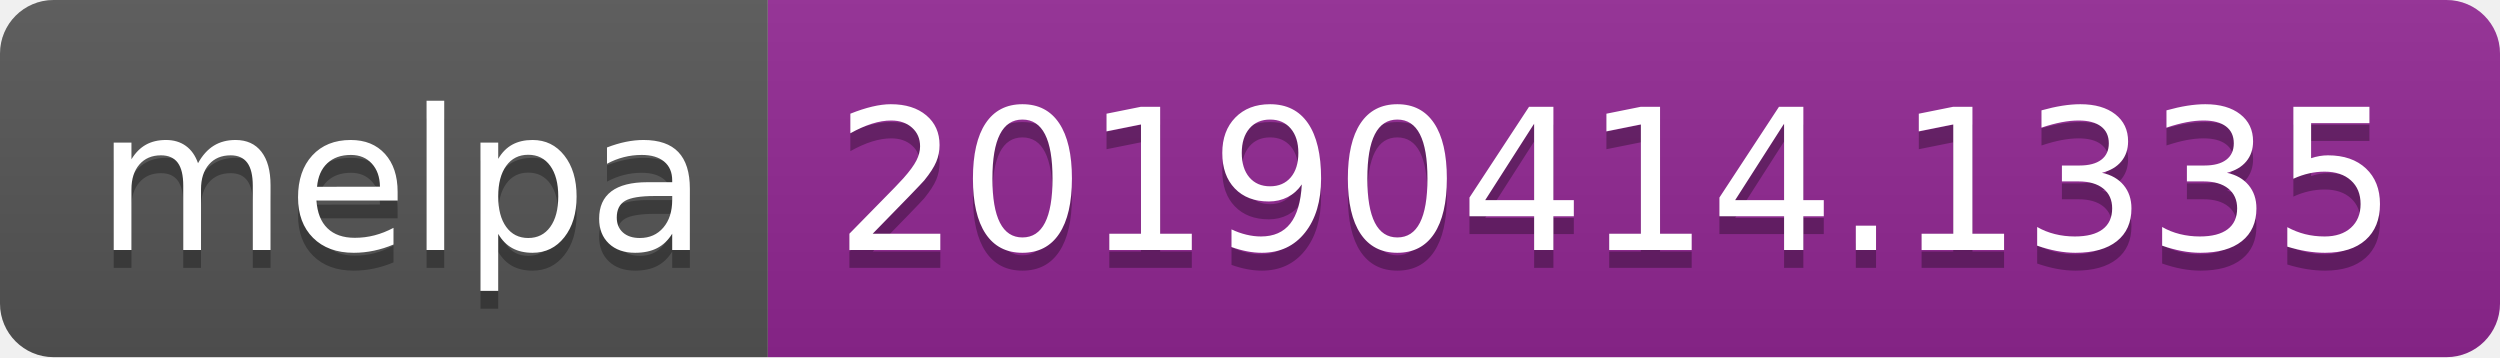
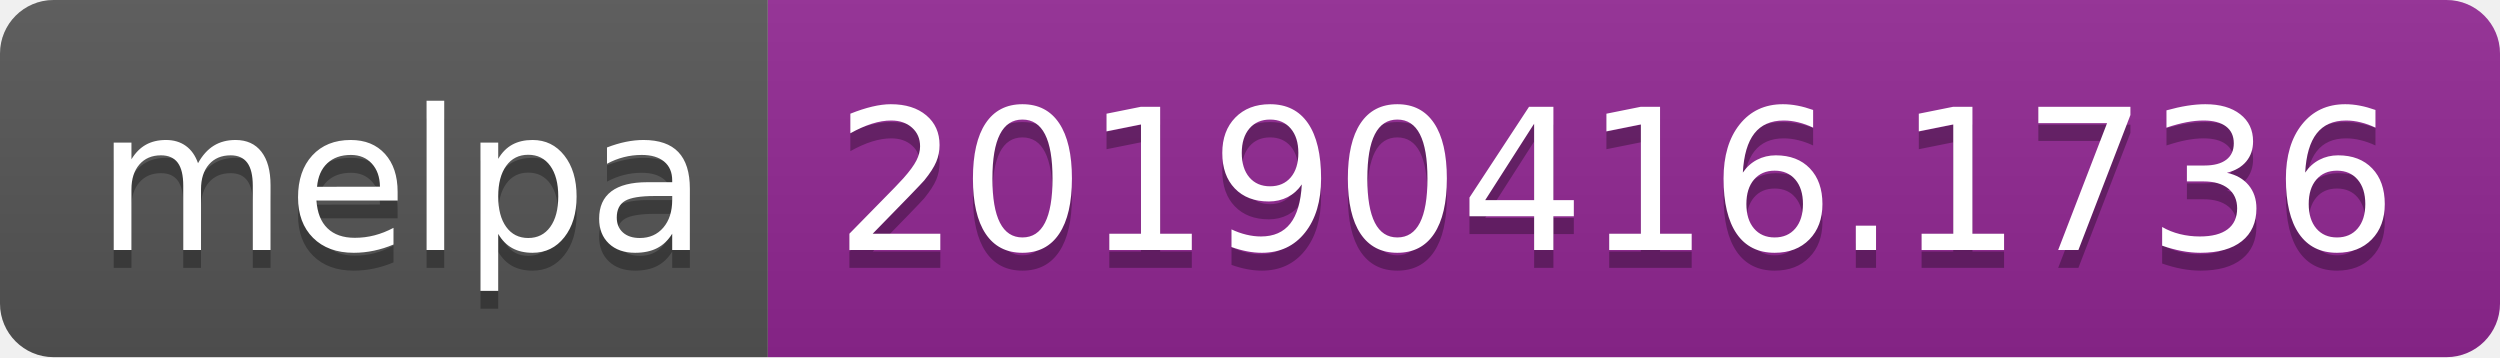
<svg xmlns="http://www.w3.org/2000/svg" width="140" height="20">
  <linearGradient id="b" x2="0" y2="100%">
    <stop offset="0" stop-color="#bbb" stop-opacity=".1" />
    <stop offset="1" stop-opacity=".1" />
  </linearGradient>
  <clipPath id="a">
    <rect width="140" height="20" rx="3" fill="#fff" />
  </clipPath>
  <g clip-path="url(#a)">
    <path fill="#555" d="M0 0h43v20H0z" />
    <path fill="#922793" d="M43 0h97v20H43z" />
    <path fill="url(#b)" d="M0 0h140v20H0z" />
  </g>
  <g fill="#fff" text-anchor="middle" font-family="DejaVu Sans,Verdana,Geneva,sans-serif" font-size="110">
    <text x="225" y="150" fill="#010101" fill-opacity=".3" transform="scale(.1)" textLength="330">melpa</text>
    <text x="225" y="140" transform="scale(.1)" textLength="330">melpa</text>
-     <text x="905" y="150" fill="#010101" fill-opacity=".3" transform="scale(.1)" textLength="870">20190414.1335</text>
-     <text x="905" y="140" transform="scale(.1)" textLength="870">20190414.1335</text>
+     <text x="905" y="150" fill="#010101" fill-opacity=".3" transform="scale(.1)" textLength="870">20190416.1736</text>
+     <text x="905" y="140" transform="scale(.1)" textLength="870">20190416.1736</text>
  </g>
</svg>
